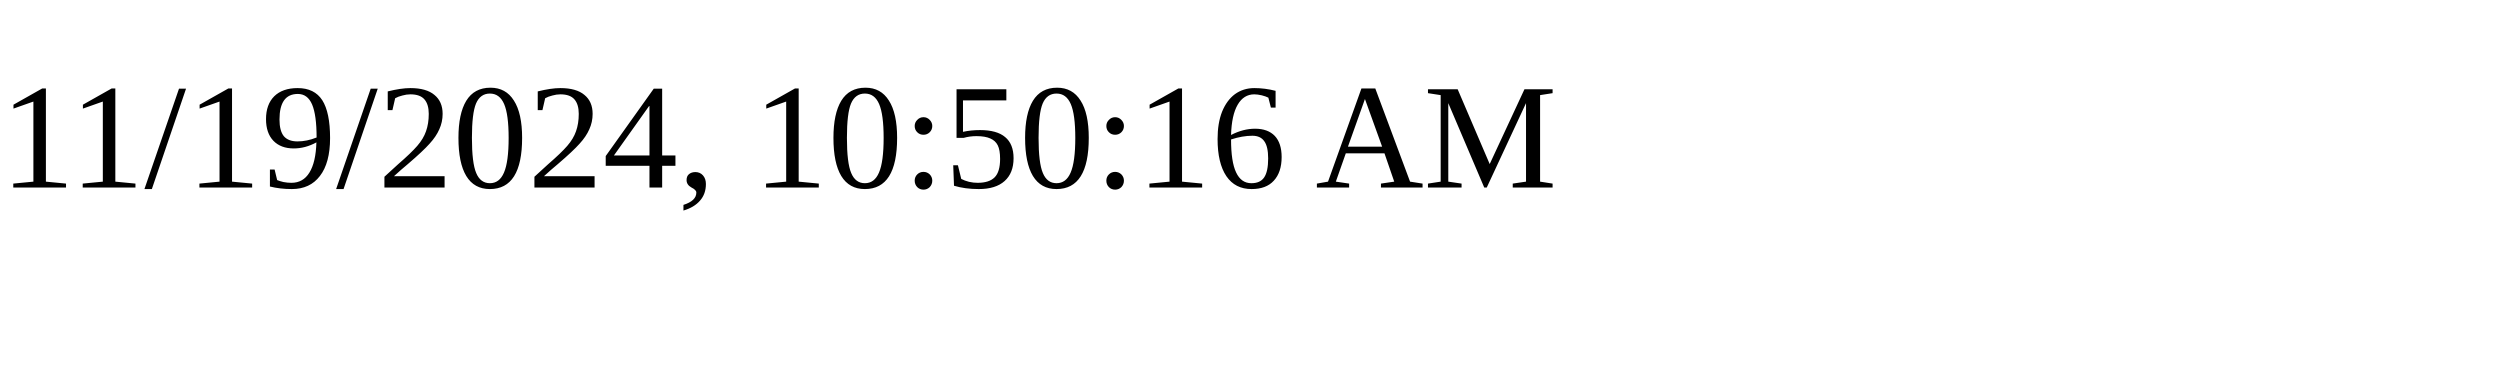
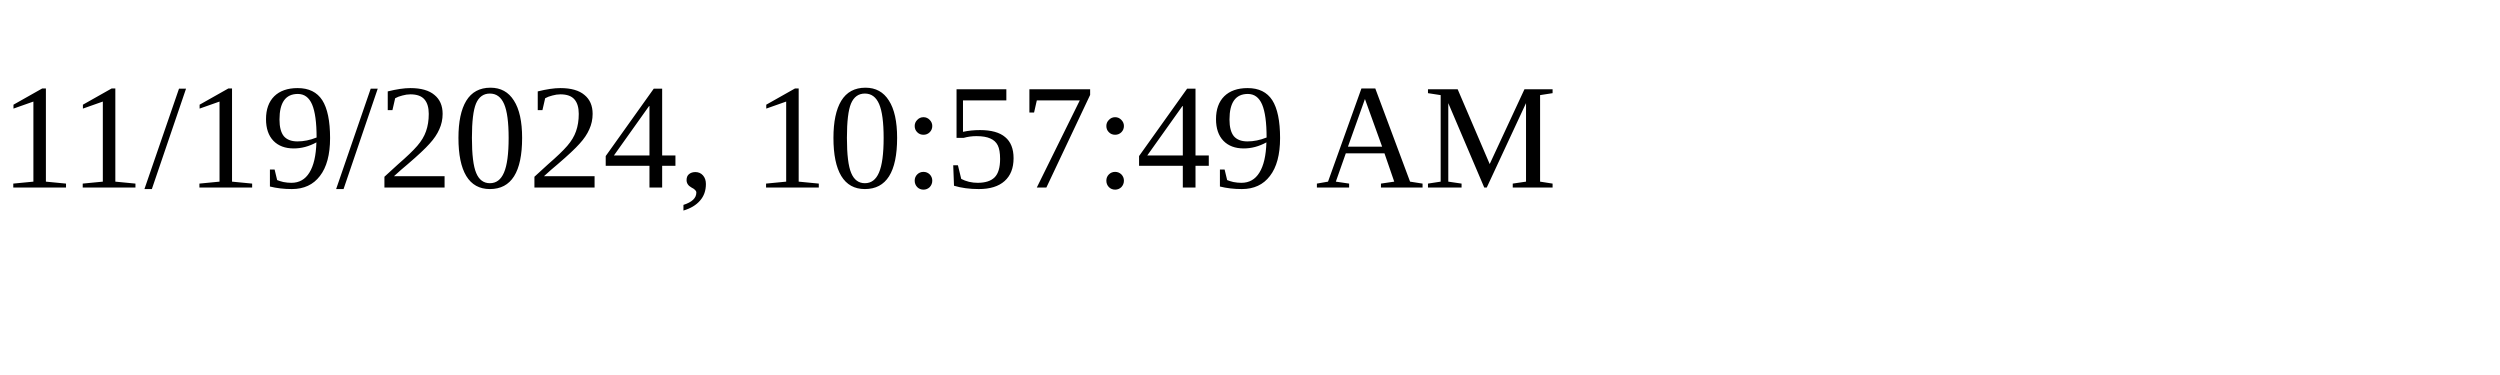
<svg xmlns="http://www.w3.org/2000/svg" height="30" width="200">
-   <text x="0" y="15">11/19/2024, 10:50:16 AM</text>
+   <text x="0" y="15">11/19/2024, 10:57:49 AM</text>
</svg>
